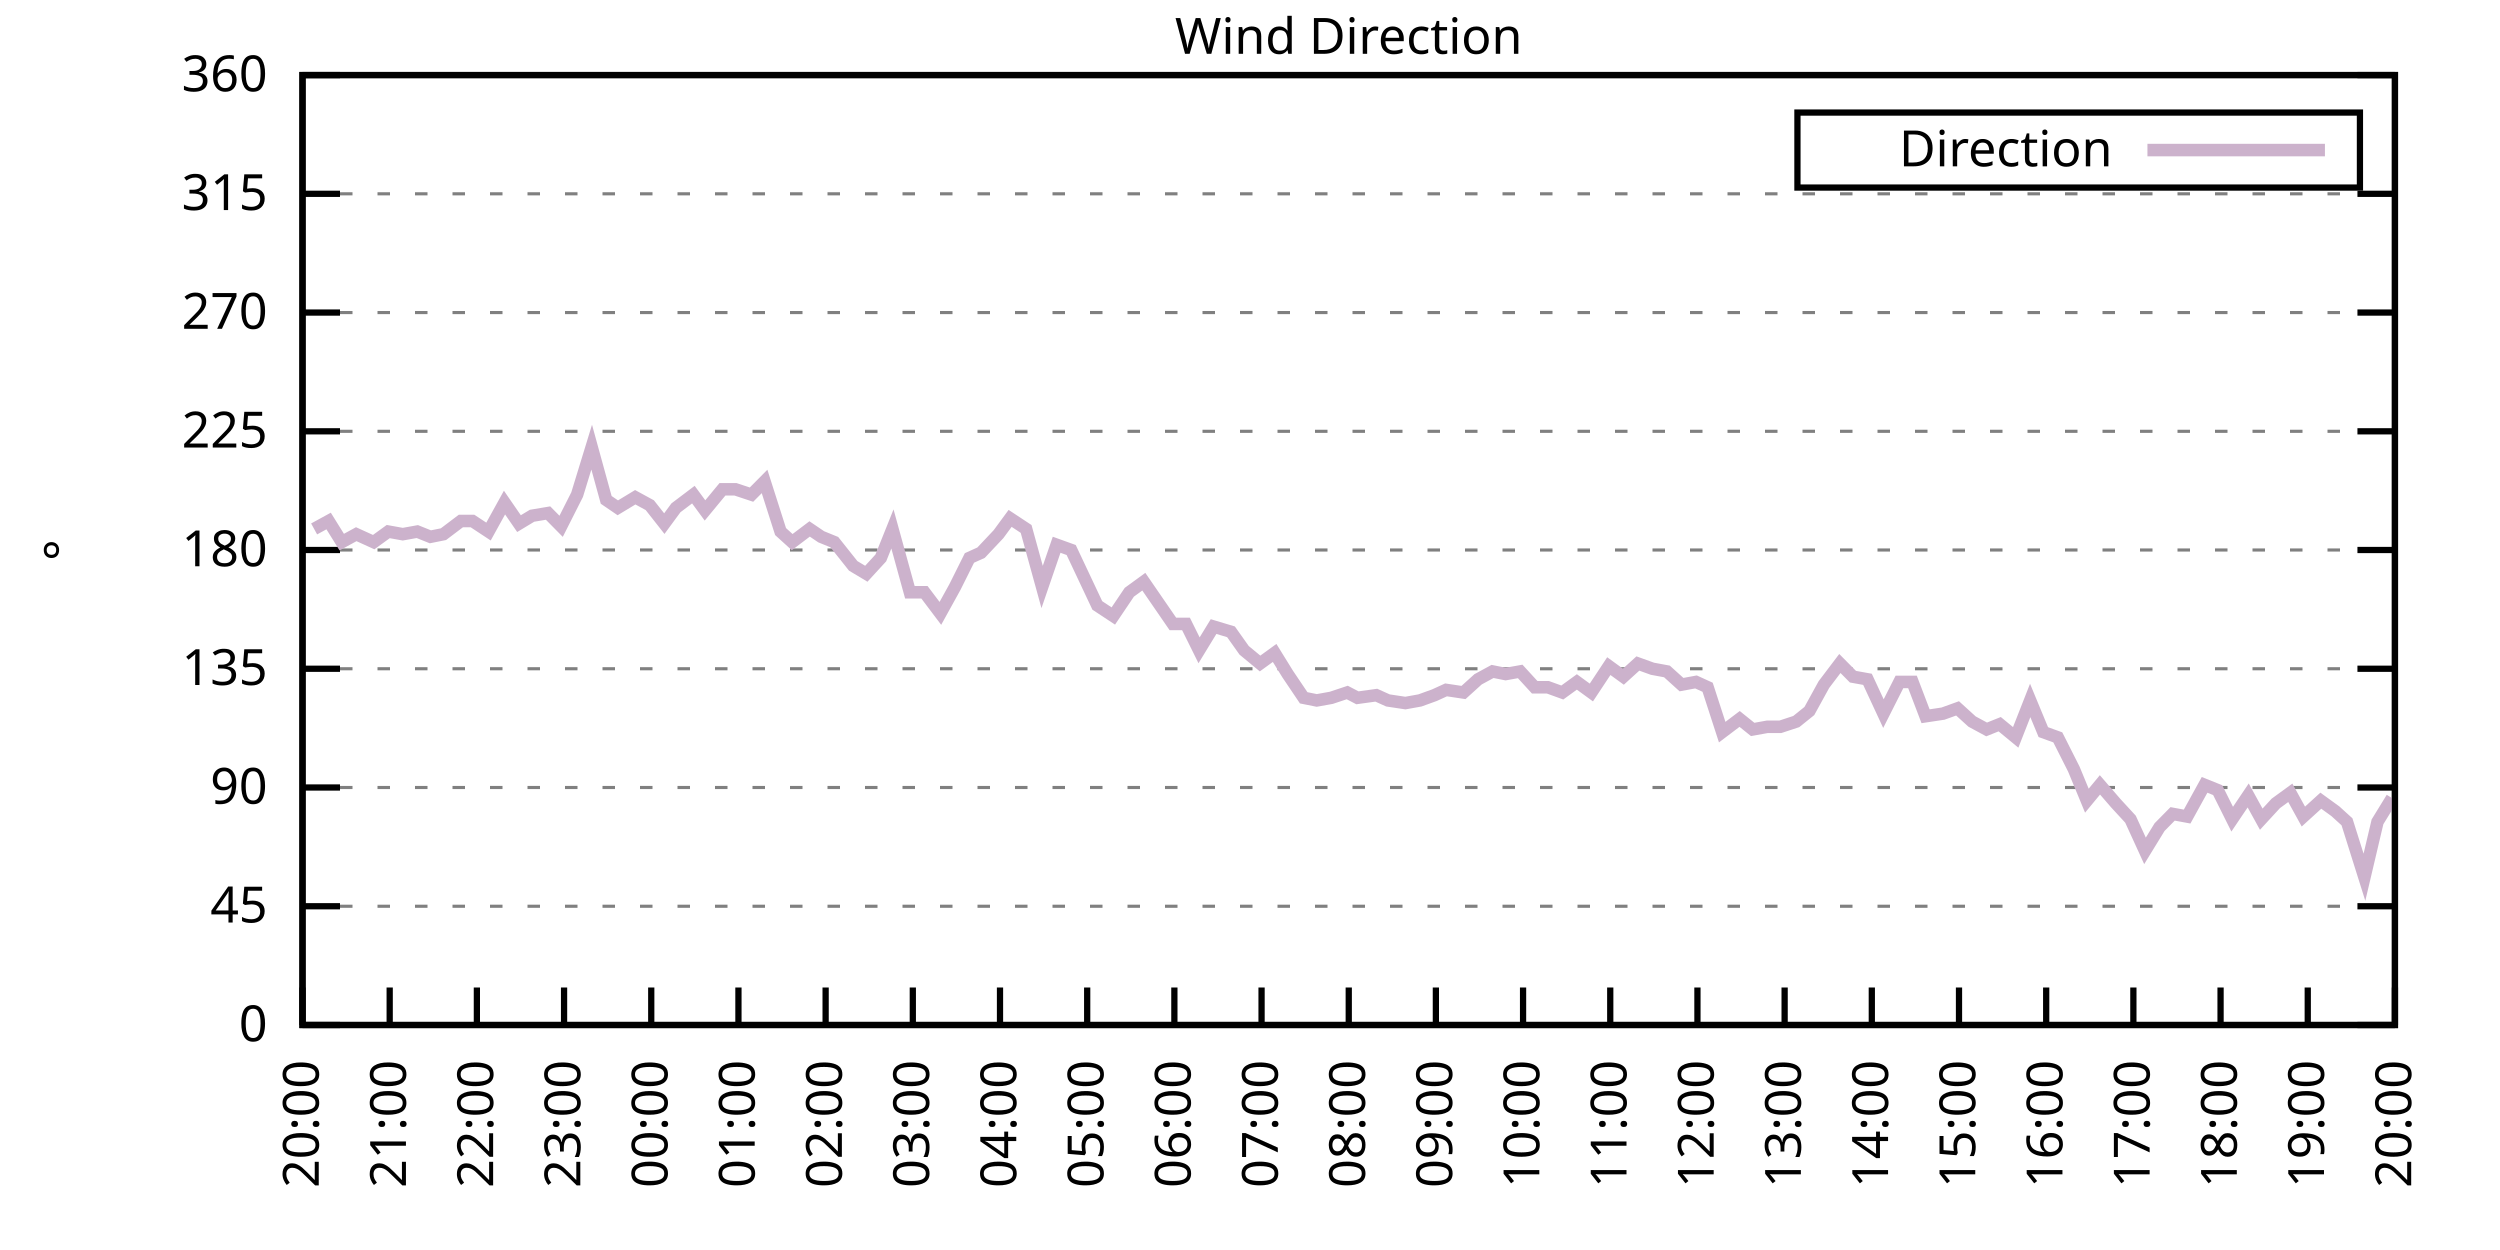
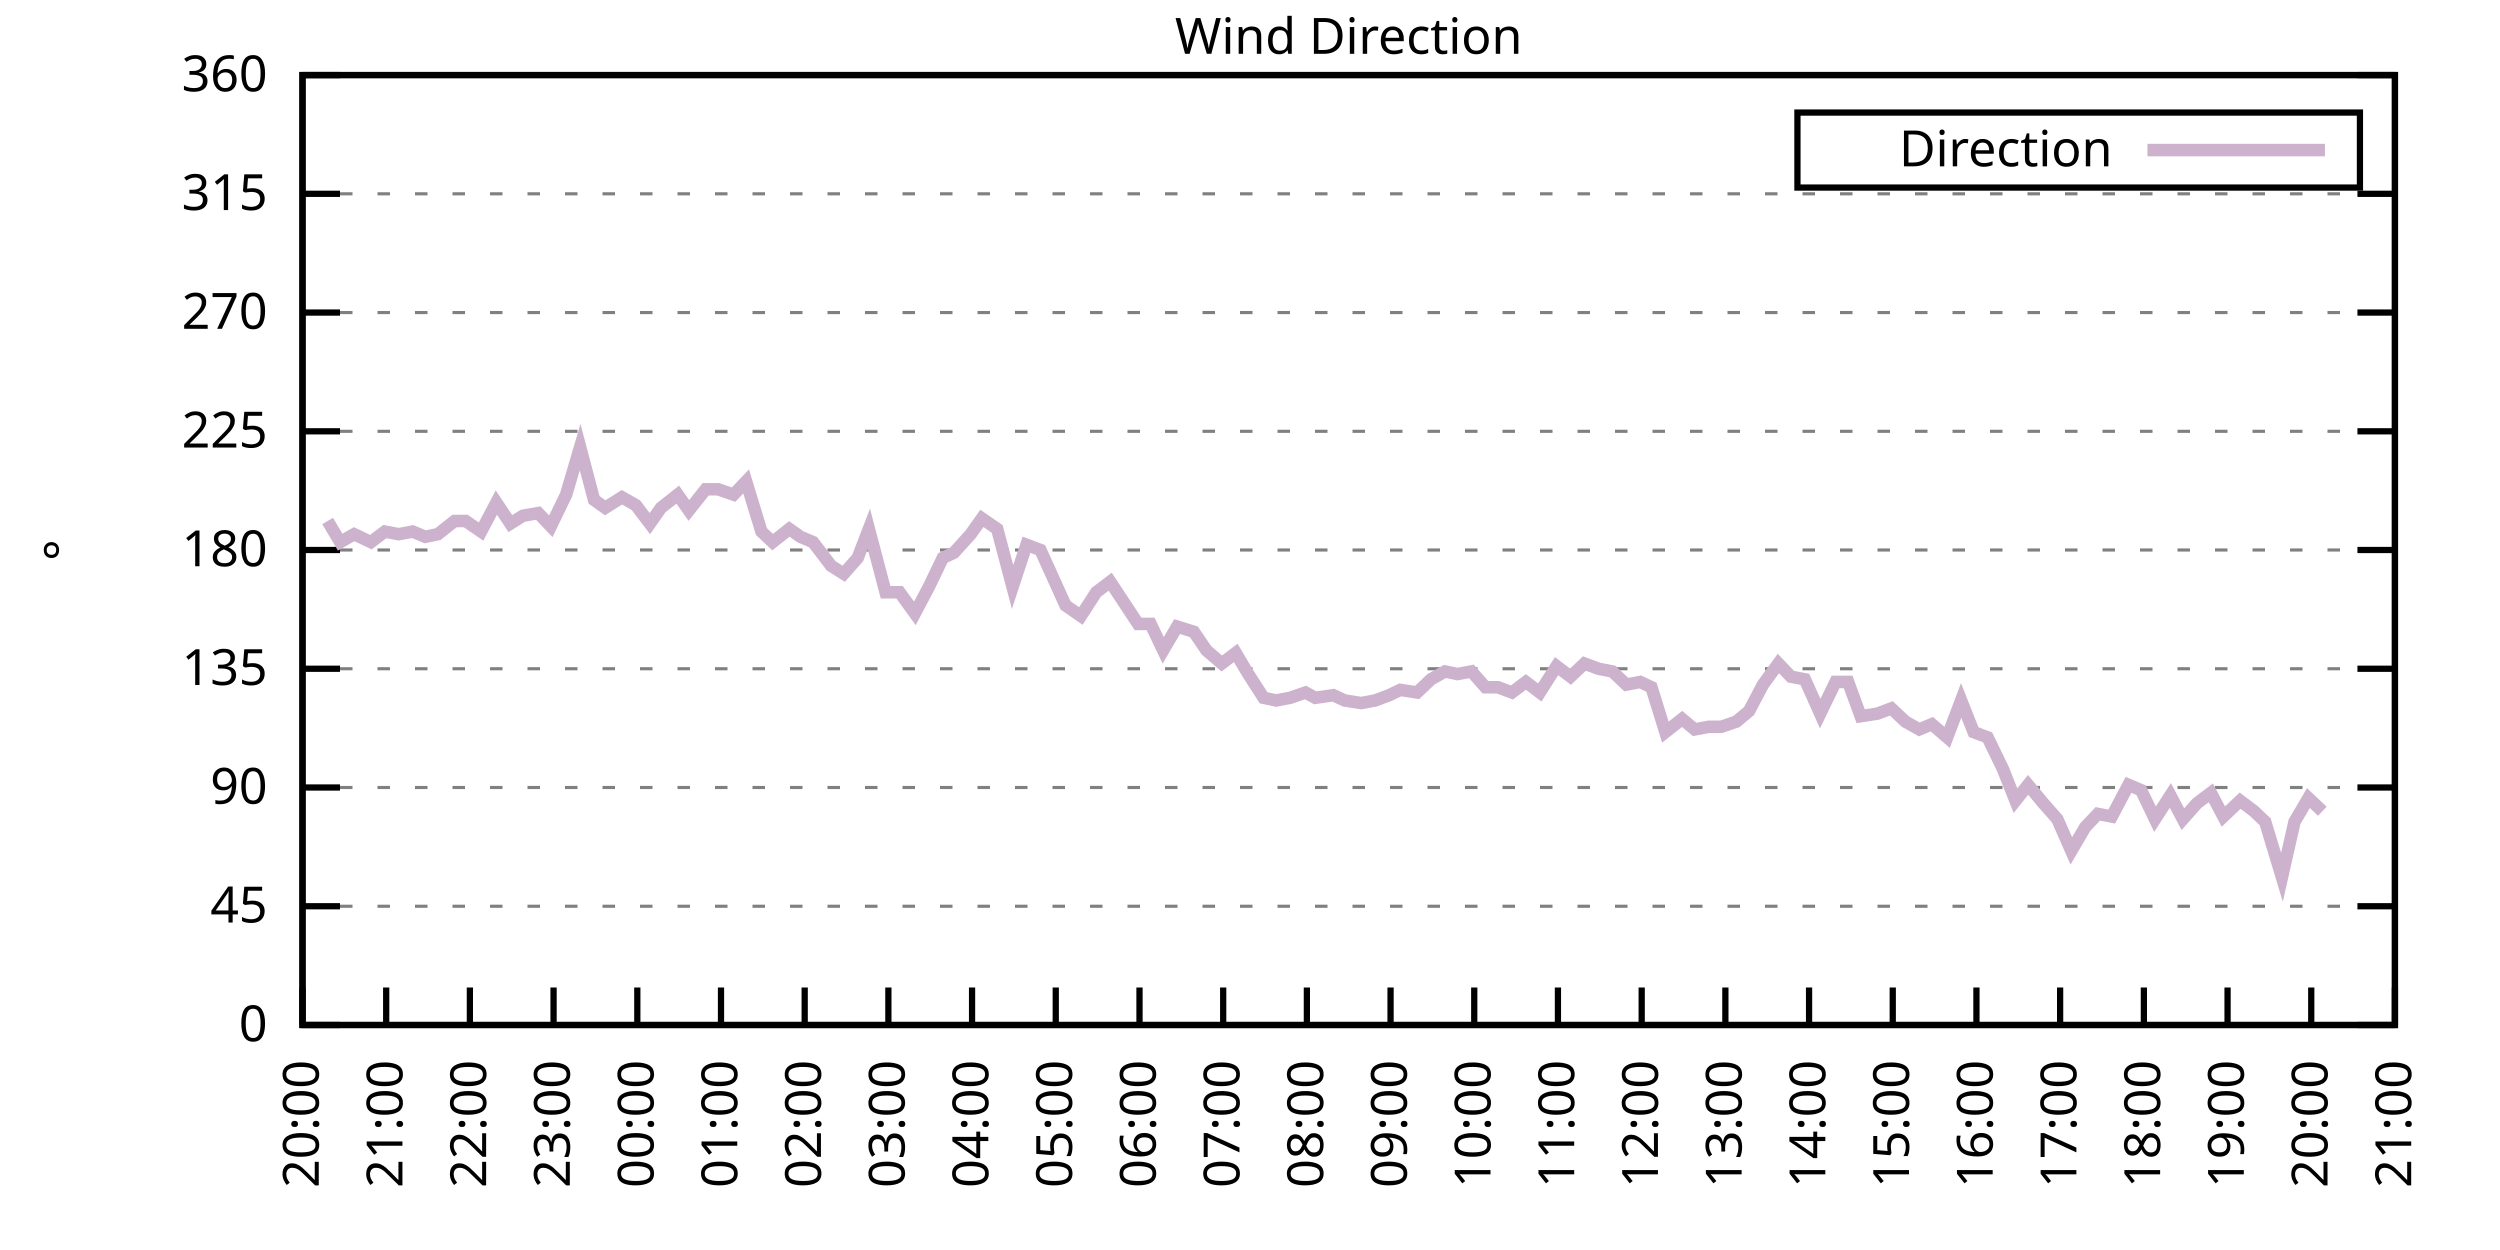
<svg xmlns="http://www.w3.org/2000/svg" xmlns:xlink="http://www.w3.org/1999/xlink" width="400" height="200" viewBox="0 0 400 200">
  <g id="gnuplot_canvas">
    <rect x="0" y="0" width="400" height="200" fill="none" />
    <defs>
      <circle id="gpDot" r="0.5" stroke-width="0.5" stroke="currentColor" />
      <path id="gpPt0" stroke-width="0.333" stroke="currentColor" d="M-1,0 h2 M0,-1 v2" />
      <path id="gpPt1" stroke-width="0.333" stroke="currentColor" d="M-1,-1 L1,1 M1,-1 L-1,1" />
      <path id="gpPt2" stroke-width="0.333" stroke="currentColor" d="M-1,0 L1,0 M0,-1 L0,1 M-1,-1 L1,1 M-1,1 L1,-1" />
      <rect id="gpPt3" stroke-width="0.333" stroke="currentColor" x="-1" y="-1" width="2" height="2" />
      <rect id="gpPt4" stroke-width="0.333" stroke="currentColor" fill="currentColor" x="-1" y="-1" width="2" height="2" />
      <circle id="gpPt5" stroke-width="0.333" stroke="currentColor" cx="0" cy="0" r="1" />
      <use xlink:href="#gpPt5" id="gpPt6" fill="currentColor" stroke="none" />
      <path id="gpPt7" stroke-width="0.333" stroke="currentColor" d="M0,-1.33 L-1.33,0.67 L1.33,0.67 z" />
      <use xlink:href="#gpPt7" id="gpPt8" fill="currentColor" stroke="none" />
      <use xlink:href="#gpPt7" id="gpPt9" stroke="currentColor" transform="rotate(180)" />
      <use xlink:href="#gpPt9" id="gpPt10" fill="currentColor" stroke="none" />
      <use xlink:href="#gpPt3" id="gpPt11" stroke="currentColor" transform="rotate(45)" />
      <use xlink:href="#gpPt11" id="gpPt12" fill="currentColor" stroke="none" />
      <path id="gpPt13" stroke-width="0.333" stroke="currentColor" d="M0,1.330 L1.265,0.411 L0.782,-1.067 L-0.782,-1.076 L-1.265,0.411 z" />
      <use xlink:href="#gpPt13" id="gpPt14" fill="currentColor" stroke="none" />
      <filter id="textbox" filterUnits="objectBoundingBox" x="0" y="0" height="1" width="1">
        <feFlood flood-color="white" flood-opacity="1" result="bgnd" />
        <feComposite in="SourceGraphic" in2="bgnd" operator="atop" />
      </filter>
      <filter id="greybox" filterUnits="objectBoundingBox" x="0" y="0" height="1" width="1">
        <feFlood flood-color="lightgrey" flood-opacity="1" result="grey" />
        <feComposite in="SourceGraphic" in2="grey" operator="atop" />
      </filter>
    </defs>
    <g fill="none" color="white" stroke="currentColor" stroke-width="1.00" stroke-linecap="butt" stroke-linejoin="miter">
</g>
    <g fill="none" color="black" stroke="currentColor" stroke-width="1.00" stroke-linecap="butt" stroke-linejoin="miter">
      <g stroke="none" shape-rendering="crispEdges">
        <polygon fill="rgb(255, 255, 255)" points="48.40,164.00 383.18,164.00 383.18,12.02 48.40,12.02 " />
      </g>
    </g>
    <g fill="none" color="black" stroke="currentColor" stroke-width="1.00" stroke-linecap="butt" stroke-linejoin="miter">
</g>
    <g fill="none" color="black" stroke="black" stroke-width="0.50" stroke-linecap="butt" stroke-linejoin="miter">
</g>
    <g fill="none" color="gray" stroke="currentColor" stroke-width="0.50" stroke-linecap="butt" stroke-linejoin="miter">
      <path stroke="gray" stroke-dasharray="2,4" class="gridline" d="M48.40,164.00 L383.19,164.00  " />
    </g>
    <g fill="none" color="gray" stroke="gray" stroke-width="1.00" stroke-linecap="butt" stroke-linejoin="miter">
</g>
    <g fill="none" color="black" stroke="currentColor" stroke-width="1.00" stroke-linecap="butt" stroke-linejoin="miter">
      <path stroke="black" d="M48.40,164.00 L54.40,164.00 M383.19,164.00 L377.19,164.00  " />
      <g transform="translate(42.80,166.60)" stroke="none" fill="black" font-family="Sans" font-size="8.00" text-anchor="end">
        <text>
          <tspan font-family="Sans"> 0</tspan>
        </text>
      </g>
    </g>
    <g fill="none" color="black" stroke="currentColor" stroke-width="1.00" stroke-linecap="butt" stroke-linejoin="miter">
</g>
    <g fill="none" color="black" stroke="black" stroke-width="0.50" stroke-linecap="butt" stroke-linejoin="miter">
</g>
    <g fill="none" color="gray" stroke="currentColor" stroke-width="0.50" stroke-linecap="butt" stroke-linejoin="miter">
      <path stroke="gray" stroke-dasharray="2,4" class="gridline" d="M48.40,145.00 L383.19,145.00  " />
    </g>
    <g fill="none" color="gray" stroke="gray" stroke-width="1.00" stroke-linecap="butt" stroke-linejoin="miter">
</g>
    <g fill="none" color="black" stroke="currentColor" stroke-width="1.00" stroke-linecap="butt" stroke-linejoin="miter">
      <path stroke="black" d="M48.40,145.00 L54.40,145.00 M383.19,145.00 L377.19,145.00  " />
      <g transform="translate(42.80,147.60)" stroke="none" fill="black" font-family="Sans" font-size="8.00" text-anchor="end">
        <text>
          <tspan font-family="Sans"> 45</tspan>
        </text>
      </g>
    </g>
    <g fill="none" color="black" stroke="currentColor" stroke-width="1.00" stroke-linecap="butt" stroke-linejoin="miter">
</g>
    <g fill="none" color="black" stroke="black" stroke-width="0.50" stroke-linecap="butt" stroke-linejoin="miter">
</g>
    <g fill="none" color="gray" stroke="currentColor" stroke-width="0.50" stroke-linecap="butt" stroke-linejoin="miter">
      <path stroke="gray" stroke-dasharray="2,4" class="gridline" d="M48.40,126.00 L383.19,126.00  " />
    </g>
    <g fill="none" color="gray" stroke="gray" stroke-width="1.00" stroke-linecap="butt" stroke-linejoin="miter">
</g>
    <g fill="none" color="black" stroke="currentColor" stroke-width="1.00" stroke-linecap="butt" stroke-linejoin="miter">
      <path stroke="black" d="M48.40,126.00 L54.40,126.00 M383.19,126.00 L377.19,126.00  " />
      <g transform="translate(42.80,128.60)" stroke="none" fill="black" font-family="Sans" font-size="8.00" text-anchor="end">
        <text>
          <tspan font-family="Sans"> 90</tspan>
        </text>
      </g>
    </g>
    <g fill="none" color="black" stroke="currentColor" stroke-width="1.00" stroke-linecap="butt" stroke-linejoin="miter">
</g>
    <g fill="none" color="black" stroke="black" stroke-width="0.50" stroke-linecap="butt" stroke-linejoin="miter">
</g>
    <g fill="none" color="gray" stroke="currentColor" stroke-width="0.50" stroke-linecap="butt" stroke-linejoin="miter">
      <path stroke="gray" stroke-dasharray="2,4" class="gridline" d="M48.40,107.00 L383.19,107.00  " />
    </g>
    <g fill="none" color="gray" stroke="gray" stroke-width="1.00" stroke-linecap="butt" stroke-linejoin="miter">
</g>
    <g fill="none" color="black" stroke="currentColor" stroke-width="1.00" stroke-linecap="butt" stroke-linejoin="miter">
      <path stroke="black" d="M48.40,107.00 L54.40,107.00 M383.19,107.00 L377.19,107.00  " />
      <g transform="translate(42.80,109.60)" stroke="none" fill="black" font-family="Sans" font-size="8.00" text-anchor="end">
        <text>
          <tspan font-family="Sans"> 135</tspan>
        </text>
      </g>
    </g>
    <g fill="none" color="black" stroke="currentColor" stroke-width="1.00" stroke-linecap="butt" stroke-linejoin="miter">
</g>
    <g fill="none" color="black" stroke="black" stroke-width="0.50" stroke-linecap="butt" stroke-linejoin="miter">
</g>
    <g fill="none" color="gray" stroke="currentColor" stroke-width="0.50" stroke-linecap="butt" stroke-linejoin="miter">
      <path stroke="gray" stroke-dasharray="2,4" class="gridline" d="M48.40,88.00 L383.19,88.00  " />
    </g>
    <g fill="none" color="gray" stroke="gray" stroke-width="1.00" stroke-linecap="butt" stroke-linejoin="miter">
</g>
    <g fill="none" color="black" stroke="currentColor" stroke-width="1.00" stroke-linecap="butt" stroke-linejoin="miter">
      <path stroke="black" d="M48.40,88.00 L54.40,88.00 M383.19,88.00 L377.19,88.00  " />
      <g transform="translate(42.80,90.60)" stroke="none" fill="black" font-family="Sans" font-size="8.00" text-anchor="end">
        <text>
          <tspan font-family="Sans"> 180</tspan>
        </text>
      </g>
    </g>
    <g fill="none" color="black" stroke="currentColor" stroke-width="1.00" stroke-linecap="butt" stroke-linejoin="miter">
</g>
    <g fill="none" color="black" stroke="black" stroke-width="0.50" stroke-linecap="butt" stroke-linejoin="miter">
</g>
    <g fill="none" color="gray" stroke="currentColor" stroke-width="0.50" stroke-linecap="butt" stroke-linejoin="miter">
      <path stroke="gray" stroke-dasharray="2,4" class="gridline" d="M48.40,69.01 L383.19,69.01  " />
    </g>
    <g fill="none" color="gray" stroke="gray" stroke-width="1.00" stroke-linecap="butt" stroke-linejoin="miter">
</g>
    <g fill="none" color="black" stroke="currentColor" stroke-width="1.00" stroke-linecap="butt" stroke-linejoin="miter">
      <path stroke="black" d="M48.40,69.01 L54.40,69.01 M383.19,69.01 L377.19,69.01  " />
      <g transform="translate(42.80,71.61)" stroke="none" fill="black" font-family="Sans" font-size="8.00" text-anchor="end">
        <text>
          <tspan font-family="Sans"> 225</tspan>
        </text>
      </g>
    </g>
    <g fill="none" color="black" stroke="currentColor" stroke-width="1.00" stroke-linecap="butt" stroke-linejoin="miter">
</g>
    <g fill="none" color="black" stroke="black" stroke-width="0.50" stroke-linecap="butt" stroke-linejoin="miter">
</g>
    <g fill="none" color="gray" stroke="currentColor" stroke-width="0.50" stroke-linecap="butt" stroke-linejoin="miter">
      <path stroke="gray" stroke-dasharray="2,4" class="gridline" d="M48.40,50.01 L383.19,50.01  " />
    </g>
    <g fill="none" color="gray" stroke="gray" stroke-width="1.00" stroke-linecap="butt" stroke-linejoin="miter">
</g>
    <g fill="none" color="black" stroke="currentColor" stroke-width="1.00" stroke-linecap="butt" stroke-linejoin="miter">
      <path stroke="black" d="M48.40,50.01 L54.40,50.01 M383.19,50.01 L377.19,50.01  " />
      <g transform="translate(42.80,52.61)" stroke="none" fill="black" font-family="Sans" font-size="8.00" text-anchor="end">
        <text>
          <tspan font-family="Sans"> 270</tspan>
        </text>
      </g>
    </g>
    <g fill="none" color="black" stroke="currentColor" stroke-width="1.00" stroke-linecap="butt" stroke-linejoin="miter">
</g>
    <g fill="none" color="black" stroke="black" stroke-width="0.50" stroke-linecap="butt" stroke-linejoin="miter">
</g>
    <g fill="none" color="gray" stroke="currentColor" stroke-width="0.50" stroke-linecap="butt" stroke-linejoin="miter">
      <path stroke="gray" stroke-dasharray="2,4" class="gridline" d="M48.40,31.01 L383.19,31.01  " />
    </g>
    <g fill="none" color="gray" stroke="gray" stroke-width="1.00" stroke-linecap="butt" stroke-linejoin="miter">
</g>
    <g fill="none" color="black" stroke="currentColor" stroke-width="1.00" stroke-linecap="butt" stroke-linejoin="miter">
      <path stroke="black" d="M48.40,31.01 L54.40,31.01 M383.19,31.01 L377.19,31.01  " />
      <g transform="translate(42.80,33.61)" stroke="none" fill="black" font-family="Sans" font-size="8.00" text-anchor="end">
        <text>
          <tspan font-family="Sans"> 315</tspan>
        </text>
      </g>
    </g>
    <g fill="none" color="black" stroke="currentColor" stroke-width="1.00" stroke-linecap="butt" stroke-linejoin="miter">
</g>
    <g fill="none" color="black" stroke="black" stroke-width="0.50" stroke-linecap="butt" stroke-linejoin="miter">
</g>
    <g fill="none" color="gray" stroke="currentColor" stroke-width="0.50" stroke-linecap="butt" stroke-linejoin="miter">
      <path stroke="gray" stroke-dasharray="2,4" class="gridline" d="M48.40,12.01 L383.19,12.01  " />
    </g>
    <g fill="none" color="gray" stroke="gray" stroke-width="1.00" stroke-linecap="butt" stroke-linejoin="miter">
</g>
    <g fill="none" color="black" stroke="currentColor" stroke-width="1.00" stroke-linecap="butt" stroke-linejoin="miter">
      <path stroke="black" d="M48.40,12.01 L54.40,12.01 M383.19,12.01 L377.19,12.01  " />
      <g transform="translate(42.80,14.61)" stroke="none" fill="black" font-family="Sans" font-size="8.00" text-anchor="end">
        <text>
          <tspan font-family="Sans"> 360</tspan>
        </text>
      </g>
    </g>
    <g fill="none" color="black" stroke="currentColor" stroke-width="1.00" stroke-linecap="butt" stroke-linejoin="miter">
      <path stroke="black" d="M48.40,164.00 L48.40,158.00  " />
      <g transform="translate(51.00,169.60) rotate(270.00)" stroke="none" fill="black" font-family="Sans" font-size="8.00" text-anchor="end">
        <text>
          <tspan font-family="Sans">20:00</tspan>
        </text>
      </g>
    </g>
    <g fill="none" color="black" stroke="currentColor" stroke-width="1.00" stroke-linecap="butt" stroke-linejoin="miter">
-       <path stroke="black" d="M62.35,164.00 L62.35,158.00  " />
-       <g transform="translate(64.95,169.60) rotate(270.00)" stroke="none" fill="black" font-family="Sans" font-size="8.00" text-anchor="end">
+       <path stroke="black" d="M61.79,164.00 L61.79,158.00  " />
+       <g transform="translate(64.39,169.60) rotate(270.00)" stroke="none" fill="black" font-family="Sans" font-size="8.00" text-anchor="end">
        <text>
          <tspan font-family="Sans">21:00</tspan>
        </text>
      </g>
    </g>
    <g fill="none" color="black" stroke="currentColor" stroke-width="1.00" stroke-linecap="butt" stroke-linejoin="miter">
-       <path stroke="black" d="M76.30,164.00 L76.30,158.00  " />
-       <g transform="translate(78.90,169.60) rotate(270.00)" stroke="none" fill="black" font-family="Sans" font-size="8.00" text-anchor="end">
+       <path stroke="black" d="M75.18,164.00 L75.18,158.00  " />
+       <g transform="translate(77.78,169.60) rotate(270.00)" stroke="none" fill="black" font-family="Sans" font-size="8.00" text-anchor="end">
        <text>
          <tspan font-family="Sans">22:00</tspan>
        </text>
      </g>
    </g>
    <g fill="none" color="black" stroke="currentColor" stroke-width="1.00" stroke-linecap="butt" stroke-linejoin="miter">
-       <path stroke="black" d="M90.25,164.00 L90.25,158.00  " />
-       <g transform="translate(92.85,169.60) rotate(270.00)" stroke="none" fill="black" font-family="Sans" font-size="8.00" text-anchor="end">
+       <path stroke="black" d="M88.57,164.00 L88.57,158.00  " />
+       <g transform="translate(91.17,169.60) rotate(270.00)" stroke="none" fill="black" font-family="Sans" font-size="8.00" text-anchor="end">
        <text>
          <tspan font-family="Sans">23:00</tspan>
        </text>
      </g>
    </g>
    <g fill="none" color="black" stroke="currentColor" stroke-width="1.00" stroke-linecap="butt" stroke-linejoin="miter">
-       <path stroke="black" d="M104.20,164.00 L104.20,158.00  " />
-       <g transform="translate(106.80,169.60) rotate(270.00)" stroke="none" fill="black" font-family="Sans" font-size="8.00" text-anchor="end">
+       <path stroke="black" d="M101.97,164.00 L101.97,158.00  " />
+       <g transform="translate(104.57,169.60) rotate(270.00)" stroke="none" fill="black" font-family="Sans" font-size="8.00" text-anchor="end">
        <text>
          <tspan font-family="Sans">00:00</tspan>
        </text>
      </g>
    </g>
    <g fill="none" color="black" stroke="currentColor" stroke-width="1.00" stroke-linecap="butt" stroke-linejoin="miter">
-       <path stroke="black" d="M118.15,164.00 L118.15,158.00  " />
-       <g transform="translate(120.75,169.60) rotate(270.00)" stroke="none" fill="black" font-family="Sans" font-size="8.00" text-anchor="end">
+       <path stroke="black" d="M115.36,164.00 L115.36,158.00  " />
+       <g transform="translate(117.96,169.60) rotate(270.00)" stroke="none" fill="black" font-family="Sans" font-size="8.00" text-anchor="end">
        <text>
          <tspan font-family="Sans">01:00</tspan>
        </text>
      </g>
    </g>
    <g fill="none" color="black" stroke="currentColor" stroke-width="1.00" stroke-linecap="butt" stroke-linejoin="miter">
-       <path stroke="black" d="M132.10,164.00 L132.10,158.00  " />
-       <g transform="translate(134.70,169.60) rotate(270.00)" stroke="none" fill="black" font-family="Sans" font-size="8.00" text-anchor="end">
+       <path stroke="black" d="M128.75,164.00 L128.75,158.00  " />
+       <g transform="translate(131.35,169.60) rotate(270.00)" stroke="none" fill="black" font-family="Sans" font-size="8.00" text-anchor="end">
        <text>
          <tspan font-family="Sans">02:00</tspan>
        </text>
      </g>
    </g>
    <g fill="none" color="black" stroke="currentColor" stroke-width="1.00" stroke-linecap="butt" stroke-linejoin="miter">
-       <path stroke="black" d="M146.05,164.00 L146.05,158.00  " />
-       <g transform="translate(148.65,169.60) rotate(270.00)" stroke="none" fill="black" font-family="Sans" font-size="8.00" text-anchor="end">
+       <path stroke="black" d="M142.14,164.00 L142.14,158.00  " />
+       <g transform="translate(144.74,169.60) rotate(270.00)" stroke="none" fill="black" font-family="Sans" font-size="8.00" text-anchor="end">
        <text>
          <tspan font-family="Sans">03:00</tspan>
        </text>
      </g>
    </g>
    <g fill="none" color="black" stroke="currentColor" stroke-width="1.00" stroke-linecap="butt" stroke-linejoin="miter">
-       <path stroke="black" d="M160.00,164.00 L160.00,158.00  " />
-       <g transform="translate(162.60,169.60) rotate(270.00)" stroke="none" fill="black" font-family="Sans" font-size="8.00" text-anchor="end">
+       <path stroke="black" d="M155.53,164.00 L155.53,158.00  " />
+       <g transform="translate(158.13,169.60) rotate(270.00)" stroke="none" fill="black" font-family="Sans" font-size="8.00" text-anchor="end">
        <text>
          <tspan font-family="Sans">04:00</tspan>
        </text>
      </g>
    </g>
    <g fill="none" color="black" stroke="currentColor" stroke-width="1.00" stroke-linecap="butt" stroke-linejoin="miter">
-       <path stroke="black" d="M173.95,164.00 L173.95,158.00  " />
-       <g transform="translate(176.55,169.60) rotate(270.00)" stroke="none" fill="black" font-family="Sans" font-size="8.00" text-anchor="end">
+       <path stroke="black" d="M168.92,164.00 L168.92,158.00  " />
+       <g transform="translate(171.52,169.60) rotate(270.00)" stroke="none" fill="black" font-family="Sans" font-size="8.00" text-anchor="end">
        <text>
          <tspan font-family="Sans">05:00</tspan>
        </text>
      </g>
    </g>
    <g fill="none" color="black" stroke="currentColor" stroke-width="1.00" stroke-linecap="butt" stroke-linejoin="miter">
-       <path stroke="black" d="M187.90,164.00 L187.90,158.00  " />
-       <g transform="translate(190.50,169.60) rotate(270.00)" stroke="none" fill="black" font-family="Sans" font-size="8.00" text-anchor="end">
+       <path stroke="black" d="M182.32,164.00 L182.32,158.00  " />
+       <g transform="translate(184.92,169.60) rotate(270.00)" stroke="none" fill="black" font-family="Sans" font-size="8.00" text-anchor="end">
        <text>
          <tspan font-family="Sans">06:00</tspan>
        </text>
      </g>
    </g>
    <g fill="none" color="black" stroke="currentColor" stroke-width="1.00" stroke-linecap="butt" stroke-linejoin="miter">
-       <path stroke="black" d="M201.85,164.00 L201.85,158.00  " />
-       <g transform="translate(204.45,169.60) rotate(270.00)" stroke="none" fill="black" font-family="Sans" font-size="8.00" text-anchor="end">
+       <path stroke="black" d="M195.71,164.00 L195.71,158.00  " />
+       <g transform="translate(198.31,169.60) rotate(270.00)" stroke="none" fill="black" font-family="Sans" font-size="8.00" text-anchor="end">
        <text>
          <tspan font-family="Sans">07:00</tspan>
        </text>
      </g>
    </g>
    <g fill="none" color="black" stroke="currentColor" stroke-width="1.00" stroke-linecap="butt" stroke-linejoin="miter">
-       <path stroke="black" d="M215.80,164.00 L215.80,158.00  " />
-       <g transform="translate(218.40,169.60) rotate(270.00)" stroke="none" fill="black" font-family="Sans" font-size="8.00" text-anchor="end">
+       <path stroke="black" d="M209.10,164.00 L209.10,158.00  " />
+       <g transform="translate(211.70,169.60) rotate(270.00)" stroke="none" fill="black" font-family="Sans" font-size="8.00" text-anchor="end">
        <text>
          <tspan font-family="Sans">08:00</tspan>
        </text>
      </g>
    </g>
    <g fill="none" color="black" stroke="currentColor" stroke-width="1.00" stroke-linecap="butt" stroke-linejoin="miter">
-       <path stroke="black" d="M229.74,164.00 L229.74,158.00  " />
-       <g transform="translate(232.34,169.60) rotate(270.00)" stroke="none" fill="black" font-family="Sans" font-size="8.00" text-anchor="end">
+       <path stroke="black" d="M222.49,164.00 L222.49,158.00  " />
+       <g transform="translate(225.09,169.60) rotate(270.00)" stroke="none" fill="black" font-family="Sans" font-size="8.00" text-anchor="end">
        <text>
          <tspan font-family="Sans">09:00</tspan>
        </text>
      </g>
    </g>
    <g fill="none" color="black" stroke="currentColor" stroke-width="1.00" stroke-linecap="butt" stroke-linejoin="miter">
-       <path stroke="black" d="M243.69,164.00 L243.69,158.00  " />
-       <g transform="translate(246.29,169.60) rotate(270.00)" stroke="none" fill="black" font-family="Sans" font-size="8.00" text-anchor="end">
+       <path stroke="black" d="M235.88,164.00 L235.88,158.00  " />
+       <g transform="translate(238.48,169.60) rotate(270.00)" stroke="none" fill="black" font-family="Sans" font-size="8.00" text-anchor="end">
        <text>
          <tspan font-family="Sans">10:00</tspan>
        </text>
      </g>
    </g>
    <g fill="none" color="black" stroke="currentColor" stroke-width="1.00" stroke-linecap="butt" stroke-linejoin="miter">
-       <path stroke="black" d="M257.64,164.00 L257.64,158.00  " />
-       <g transform="translate(260.24,169.60) rotate(270.00)" stroke="none" fill="black" font-family="Sans" font-size="8.00" text-anchor="end">
+       <path stroke="black" d="M249.27,164.00 L249.27,158.00  " />
+       <g transform="translate(251.87,169.60) rotate(270.00)" stroke="none" fill="black" font-family="Sans" font-size="8.00" text-anchor="end">
        <text>
          <tspan font-family="Sans">11:00</tspan>
        </text>
      </g>
    </g>
    <g fill="none" color="black" stroke="currentColor" stroke-width="1.00" stroke-linecap="butt" stroke-linejoin="miter">
-       <path stroke="black" d="M271.59,164.00 L271.59,158.00  " />
-       <g transform="translate(274.19,169.60) rotate(270.00)" stroke="none" fill="black" font-family="Sans" font-size="8.00" text-anchor="end">
+       <path stroke="black" d="M262.67,164.00 L262.67,158.00  " />
+       <g transform="translate(265.27,169.60) rotate(270.00)" stroke="none" fill="black" font-family="Sans" font-size="8.00" text-anchor="end">
        <text>
          <tspan font-family="Sans">12:00</tspan>
        </text>
      </g>
    </g>
    <g fill="none" color="black" stroke="currentColor" stroke-width="1.00" stroke-linecap="butt" stroke-linejoin="miter">
-       <path stroke="black" d="M285.54,164.00 L285.54,158.00  " />
-       <g transform="translate(288.14,169.60) rotate(270.00)" stroke="none" fill="black" font-family="Sans" font-size="8.00" text-anchor="end">
+       <path stroke="black" d="M276.06,164.00 L276.06,158.00  " />
+       <g transform="translate(278.66,169.60) rotate(270.00)" stroke="none" fill="black" font-family="Sans" font-size="8.00" text-anchor="end">
        <text>
          <tspan font-family="Sans">13:00</tspan>
        </text>
      </g>
    </g>
    <g fill="none" color="black" stroke="currentColor" stroke-width="1.00" stroke-linecap="butt" stroke-linejoin="miter">
-       <path stroke="black" d="M299.49,164.00 L299.49,158.00  " />
-       <g transform="translate(302.09,169.60) rotate(270.00)" stroke="none" fill="black" font-family="Sans" font-size="8.00" text-anchor="end">
+       <path stroke="black" d="M289.45,164.00 L289.45,158.00  " />
+       <g transform="translate(292.05,169.60) rotate(270.00)" stroke="none" fill="black" font-family="Sans" font-size="8.00" text-anchor="end">
        <text>
          <tspan font-family="Sans">14:00</tspan>
        </text>
      </g>
    </g>
    <g fill="none" color="black" stroke="currentColor" stroke-width="1.00" stroke-linecap="butt" stroke-linejoin="miter">
-       <path stroke="black" d="M313.44,164.00 L313.44,158.00  " />
-       <g transform="translate(316.04,169.60) rotate(270.00)" stroke="none" fill="black" font-family="Sans" font-size="8.00" text-anchor="end">
+       <path stroke="black" d="M302.84,164.00 L302.84,158.00  " />
+       <g transform="translate(305.44,169.60) rotate(270.00)" stroke="none" fill="black" font-family="Sans" font-size="8.00" text-anchor="end">
        <text>
          <tspan font-family="Sans">15:00</tspan>
        </text>
      </g>
    </g>
    <g fill="none" color="black" stroke="currentColor" stroke-width="1.00" stroke-linecap="butt" stroke-linejoin="miter">
-       <path stroke="black" d="M327.39,164.00 L327.39,158.00  " />
-       <g transform="translate(329.99,169.60) rotate(270.00)" stroke="none" fill="black" font-family="Sans" font-size="8.00" text-anchor="end">
+       <path stroke="black" d="M316.23,164.00 L316.23,158.00  " />
+       <g transform="translate(318.83,169.60) rotate(270.00)" stroke="none" fill="black" font-family="Sans" font-size="8.00" text-anchor="end">
        <text>
          <tspan font-family="Sans">16:00</tspan>
        </text>
      </g>
    </g>
    <g fill="none" color="black" stroke="currentColor" stroke-width="1.00" stroke-linecap="butt" stroke-linejoin="miter">
-       <path stroke="black" d="M341.34,164.00 L341.34,158.00  " />
-       <g transform="translate(343.94,169.60) rotate(270.00)" stroke="none" fill="black" font-family="Sans" font-size="8.00" text-anchor="end">
+       <path stroke="black" d="M329.62,164.00 L329.62,158.00  " />
+       <g transform="translate(332.22,169.60) rotate(270.00)" stroke="none" fill="black" font-family="Sans" font-size="8.00" text-anchor="end">
        <text>
          <tspan font-family="Sans">17:00</tspan>
        </text>
      </g>
    </g>
    <g fill="none" color="black" stroke="currentColor" stroke-width="1.00" stroke-linecap="butt" stroke-linejoin="miter">
-       <path stroke="black" d="M355.29,164.00 L355.29,158.00  " />
-       <g transform="translate(357.89,169.60) rotate(270.00)" stroke="none" fill="black" font-family="Sans" font-size="8.00" text-anchor="end">
+       <path stroke="black" d="M343.02,164.00 L343.02,158.00  " />
+       <g transform="translate(345.62,169.60) rotate(270.00)" stroke="none" fill="black" font-family="Sans" font-size="8.00" text-anchor="end">
        <text>
          <tspan font-family="Sans">18:00</tspan>
        </text>
      </g>
    </g>
    <g fill="none" color="black" stroke="currentColor" stroke-width="1.00" stroke-linecap="butt" stroke-linejoin="miter">
-       <path stroke="black" d="M369.24,164.00 L369.24,158.00  " />
-       <g transform="translate(371.84,169.60) rotate(270.00)" stroke="none" fill="black" font-family="Sans" font-size="8.00" text-anchor="end">
+       <path stroke="black" d="M356.41,164.00 L356.41,158.00  " />
+       <g transform="translate(359.01,169.60) rotate(270.00)" stroke="none" fill="black" font-family="Sans" font-size="8.00" text-anchor="end">
        <text>
          <tspan font-family="Sans">19:00</tspan>
+         </text>
+       </g>
+     </g>
+     <g fill="none" color="black" stroke="currentColor" stroke-width="1.00" stroke-linecap="butt" stroke-linejoin="miter">
+       <path stroke="black" d="M369.80,164.00 L369.80,158.00  " />
+       <g transform="translate(372.40,169.60) rotate(270.00)" stroke="none" fill="black" font-family="Sans" font-size="8.00" text-anchor="end">
+         <text>
+           <tspan font-family="Sans">20:00</tspan>
        </text>
      </g>
    </g>
    <g fill="none" color="black" stroke="currentColor" stroke-width="1.00" stroke-linecap="butt" stroke-linejoin="miter">
      <path stroke="black" d="M383.19,164.00 L383.19,158.00  " />
      <g transform="translate(385.79,169.60) rotate(270.00)" stroke="none" fill="black" font-family="Sans" font-size="8.00" text-anchor="end">
        <text>
-           <tspan font-family="Sans">20:00</tspan>
+           <tspan font-family="Sans">21:00</tspan>
        </text>
      </g>
    </g>
    <g fill="none" color="black" stroke="currentColor" stroke-width="1.00" stroke-linecap="butt" stroke-linejoin="miter">
</g>
    <g fill="none" color="black" stroke="currentColor" stroke-width="1.00" stroke-linecap="butt" stroke-linejoin="miter">
      <path stroke="black" d="M48.40,12.01 L48.40,164.00 L383.19,164.00 L383.19,12.01 L48.40,12.01 Z  " />
    </g>
    <g fill="none" color="black" stroke="currentColor" stroke-width="1.00" stroke-linecap="butt" stroke-linejoin="miter">
</g>
    <g fill="none" color="black" stroke="currentColor" stroke-width="1.00" stroke-linecap="butt" stroke-linejoin="miter">
      <path stroke="black" d="M287.59,30.01 L287.59,18.01 L377.59,18.01 L377.59,30.01 L287.59,30.01 Z  " />
    </g>
    <g id="Wind_direction_plot_1">
      <g fill="none" color="white" stroke="black" stroke-width="2.00" stroke-linecap="butt" stroke-linejoin="miter">
</g>
      <g fill="none" color="black" stroke="currentColor" stroke-width="2.00" stroke-linecap="butt" stroke-linejoin="miter">
        <g transform="translate(337.99,26.61)" stroke="none" fill="black" font-family="Sans" font-size="8.00" text-anchor="end">
          <text>
            <tspan font-family="Sans">Direction</tspan>
          </text>
        </g>
      </g>
      <g fill="none" color="black" stroke="currentColor" stroke-width="2.00" stroke-linecap="butt" stroke-linejoin="miter">
-         <path stroke="rgb(204, 178, 204)" d="M343.59,24.01 L371.99,24.01 M50.26,84.63 L52.58,83.36 L54.68,86.74 L57.00,85.47 L59.79,86.74 L62.12,85.05   L64.44,85.47 L66.77,85.05 L68.86,85.89 L70.95,85.47 L73.74,83.36 L75.60,83.36 L78.16,85.05 L80.72,80.41   L83.04,83.78 L85.13,82.52 L87.69,82.09 L89.78,84.21 L92.34,79.14 L94.67,71.54 L96.99,79.98 L98.85,81.25   L101.64,79.56 L103.97,80.83 L106.29,83.78 L108.15,81.25 L110.94,79.14 L112.80,81.67 L115.59,78.29 L117.68,78.29   L120.24,79.14 L122.33,77.03 L124.89,85.05 L126.75,86.74 L129.54,84.63 L131.40,85.89 L133.49,86.74 L136.51,90.54   L138.61,91.80 L140.93,89.27 L142.79,84.63 L145.58,94.76 L147.91,94.76 L150.46,98.14 L152.79,93.92 L155.11,89.27   L156.97,88.43 L159.76,85.47 L161.62,82.94 L164.18,84.63 L166.74,93.92 L169.06,87.16 L171.39,88.00 L175.57,96.87   L178.13,98.56 L180.69,94.76 L183.01,93.07 L187.66,99.83 L189.76,99.83 L191.85,104.05 L194.17,100.25 L196.96,101.09   L199.06,104.05 L201.61,106.16 L203.94,104.47 L206.03,107.85 L208.59,111.65 L210.68,112.07 L213.01,111.65 L215.56,110.80   L217.19,111.65 L220.21,111.23 L222.07,112.07 L224.86,112.49 L227.19,112.07 L229.51,111.23 L231.37,110.38 L234.16,110.80   L236.49,108.69 L238.81,107.43 L240.90,107.85 L243.23,107.43 L245.55,109.96 L247.65,109.96 L249.97,110.80 L252.30,109.11   L254.62,110.80 L257.41,106.58 L259.74,108.27 L262.06,106.16 L264.39,107.00 L266.71,107.43 L269.04,109.54 L271.36,109.11   L273.22,109.96 L275.55,117.14 L278.34,115.03 L280.43,116.71 L282.75,116.29 L284.85,116.29 L287.40,115.45 L289.50,113.76   L291.82,109.54 L294.38,106.16 L296.47,108.27 L298.80,108.69 L301.35,114.18 L303.91,109.11 L306.00,109.11 L308.09,114.60   L310.88,114.18 L313.21,113.34 L315.53,115.45 L317.86,116.71 L319.95,115.87 L322.51,117.98 L324.83,112.07 L326.93,117.14   L329.25,117.98 L331.81,123.05 L333.90,128.11 L335.99,125.58 L338.55,128.54 L340.88,131.07 L343.20,136.14 L345.53,132.34   L347.62,130.22 L349.94,130.65 L352.73,125.58 L354.83,126.42 L357.15,131.07 L359.71,127.27 L361.80,131.07 L364.13,128.54   L366.45,126.85 L368.54,130.65 L371.33,128.11 L373.66,129.80 L375.52,131.49 L378.31,140.36 L380.40,131.49 L382.73,127.69    " />
+         <path stroke="rgb(204, 178, 204)" d="M343.59,24.01 L371.99,24.01 M52.42,83.36 L54.43,86.74 L56.66,85.47 L59.34,86.74 L61.57,85.05 L63.80,85.47   L66.03,85.05 L68.04,85.89 L70.05,85.47 L72.73,83.36 L74.51,83.36 L76.97,85.05 L79.42,80.41 L81.66,83.78   L83.66,82.52 L86.12,82.09 L88.13,84.21 L90.58,79.14 L92.82,71.54 L95.05,79.98 L96.83,81.25 L99.51,79.56   L101.74,80.83 L103.98,83.78 L105.76,81.25 L108.44,79.14 L110.22,81.67 L112.90,78.29 L114.91,78.29 L117.37,79.14   L119.38,77.03 L121.83,85.05 L123.62,86.74 L126.29,84.63 L128.08,85.89 L130.09,86.74 L132.99,90.54 L135.00,91.80   L137.23,89.27 L139.02,84.63 L141.69,94.76 L143.93,94.76 L146.38,98.14 L148.61,93.92 L150.85,89.27 L152.63,88.43   L155.31,85.47 L157.10,82.94 L159.55,84.63 L162.01,93.92 L164.24,87.16 L166.47,88.00 L170.49,96.87 L172.94,98.56   L175.40,94.76 L177.63,93.07 L182.09,99.83 L184.10,99.83 L186.11,104.05 L188.34,100.25 L191.02,101.09 L193.03,104.05   L195.48,106.16 L197.72,104.47 L199.73,107.85 L202.18,111.65 L204.19,112.07 L206.42,111.65 L208.88,110.80 L210.44,111.65   L213.34,111.23 L215.13,112.07 L217.80,112.49 L220.04,112.07 L222.27,111.23 L224.05,110.38 L226.73,110.80 L228.96,108.69   L231.20,107.43 L233.20,107.85 L235.44,107.43 L237.67,109.96 L239.68,109.96 L241.91,110.80 L244.14,109.11 L246.37,110.80   L249.05,106.58 L251.28,108.27 L253.51,106.16 L255.75,107.00 L257.98,107.43 L260.21,109.54 L262.44,109.11 L264.23,109.96   L266.46,117.14 L269.14,115.03 L271.15,116.71 L273.38,116.29 L275.39,116.29 L277.84,115.45 L279.85,113.76 L282.08,109.54   L284.54,106.16 L286.55,108.27 L288.78,108.69 L291.23,114.18 L293.69,109.11 L295.70,109.11 L297.71,114.60 L300.39,114.18   L302.62,113.34 L304.85,115.45 L307.08,116.71 L309.09,115.87 L311.54,117.98 L313.78,112.07 L315.79,117.14 L318.02,117.98   L320.47,123.05 L322.48,128.11 L324.49,125.58 L326.95,128.54 L329.18,131.07 L331.41,136.14 L333.64,132.34 L335.65,130.22   L337.88,130.65 L340.56,125.58 L342.57,126.42 L344.80,131.07 L347.26,127.27 L349.26,131.07 L351.50,128.54 L353.73,126.85   L355.74,130.65 L358.42,128.11 L360.65,129.80 L362.43,131.49 L365.11,140.36 L367.12,131.49 L369.35,127.69 L371.58,129.80    " />
      </g>
    </g>
    <g fill="none" color="black" stroke="currentColor" stroke-width="2.00" stroke-linecap="butt" stroke-linejoin="miter">
</g>
    <g fill="none" color="black" stroke="black" stroke-width="1.00" stroke-linecap="butt" stroke-linejoin="miter">
</g>
    <g fill="none" color="black" stroke="currentColor" stroke-width="1.00" stroke-linecap="butt" stroke-linejoin="miter">
      <path stroke="black" d="M48.40,12.01 L48.40,164.00 L383.19,164.00 L383.19,12.01 L48.40,12.01 Z  " />
      <g transform="translate(12.80,88.01) rotate(270.00)" stroke="none" fill="black" font-family="Sans" font-size="8.00" text-anchor="middle">
        <text>
          <tspan font-family="Sans">°</tspan>
        </text>
      </g>
    </g>
    <g fill="none" color="black" stroke="currentColor" stroke-width="1.00" stroke-linecap="butt" stroke-linejoin="miter">
</g>
    <g fill="none" color="black" stroke="currentColor" stroke-width="1.00" stroke-linecap="butt" stroke-linejoin="miter">
      <g transform="translate(215.79,8.61)" stroke="none" fill="black" font-family="Sans" font-size="8.00" text-anchor="middle">
        <text>
          <tspan font-family="Sans">Wind Direction</tspan>
        </text>
      </g>
    </g>
    <g fill="none" color="black" stroke="currentColor" stroke-width="1.00" stroke-linecap="butt" stroke-linejoin="miter">
</g>
  </g>
</svg>
